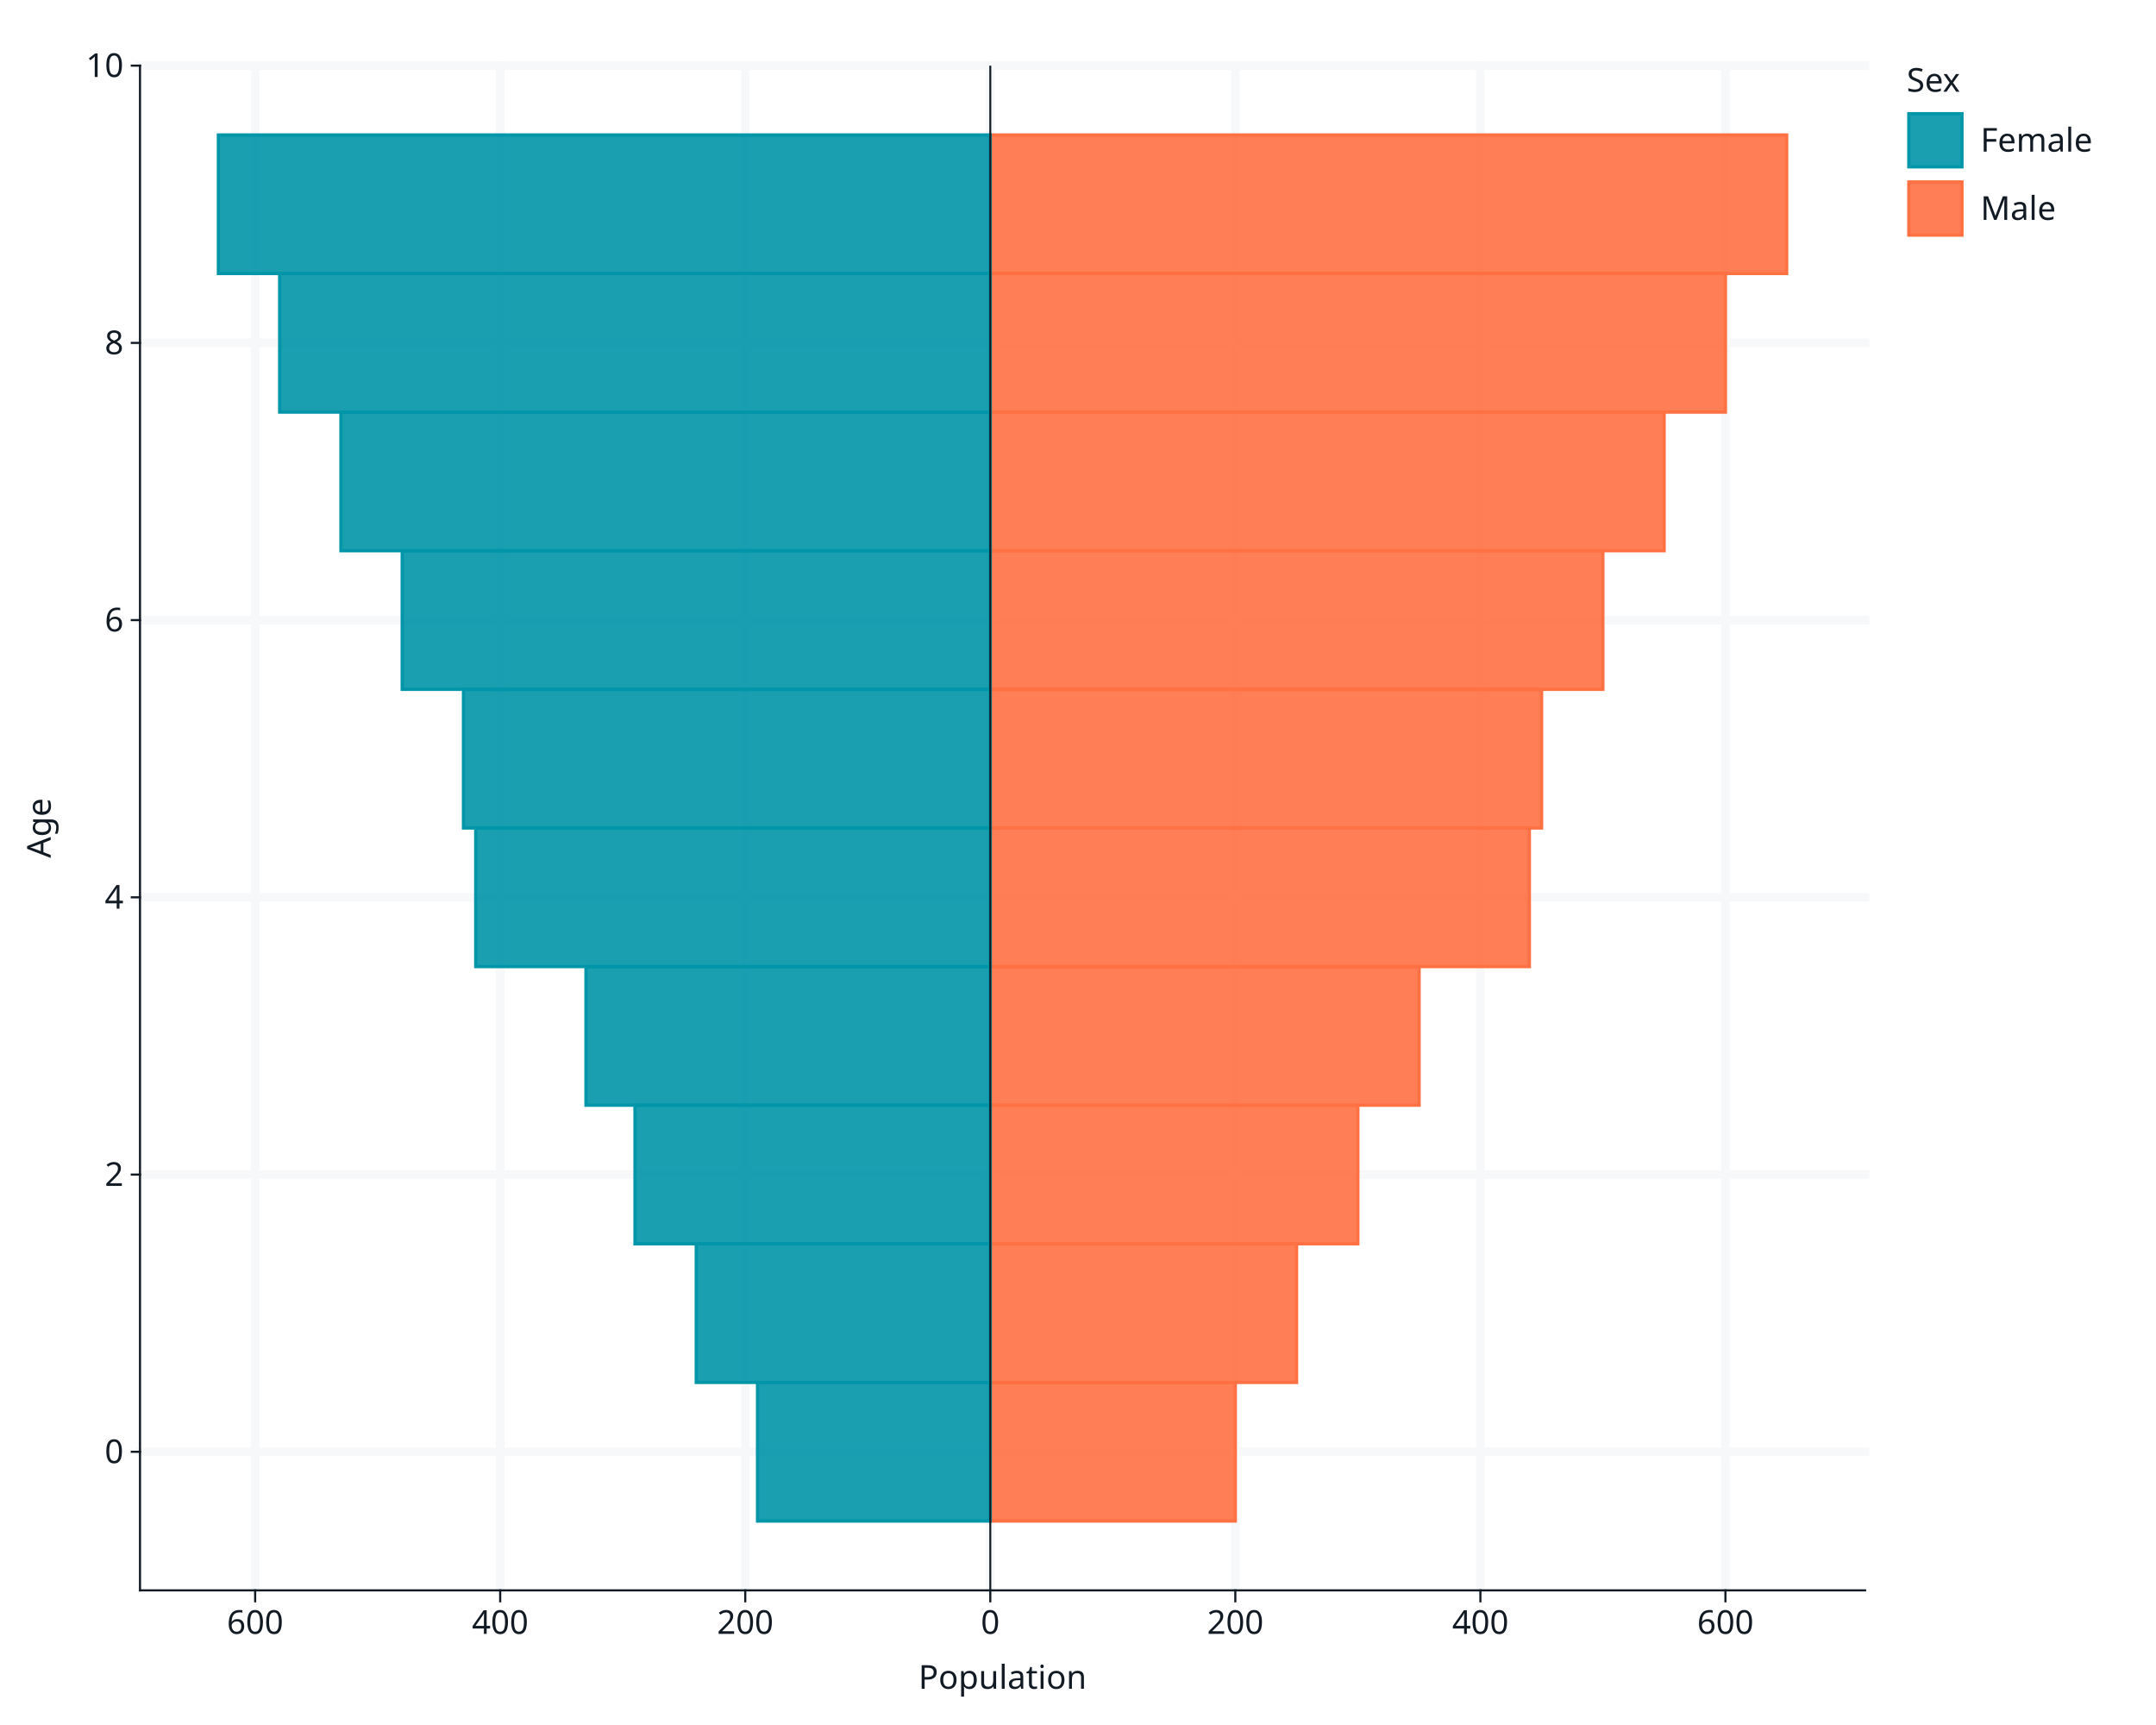
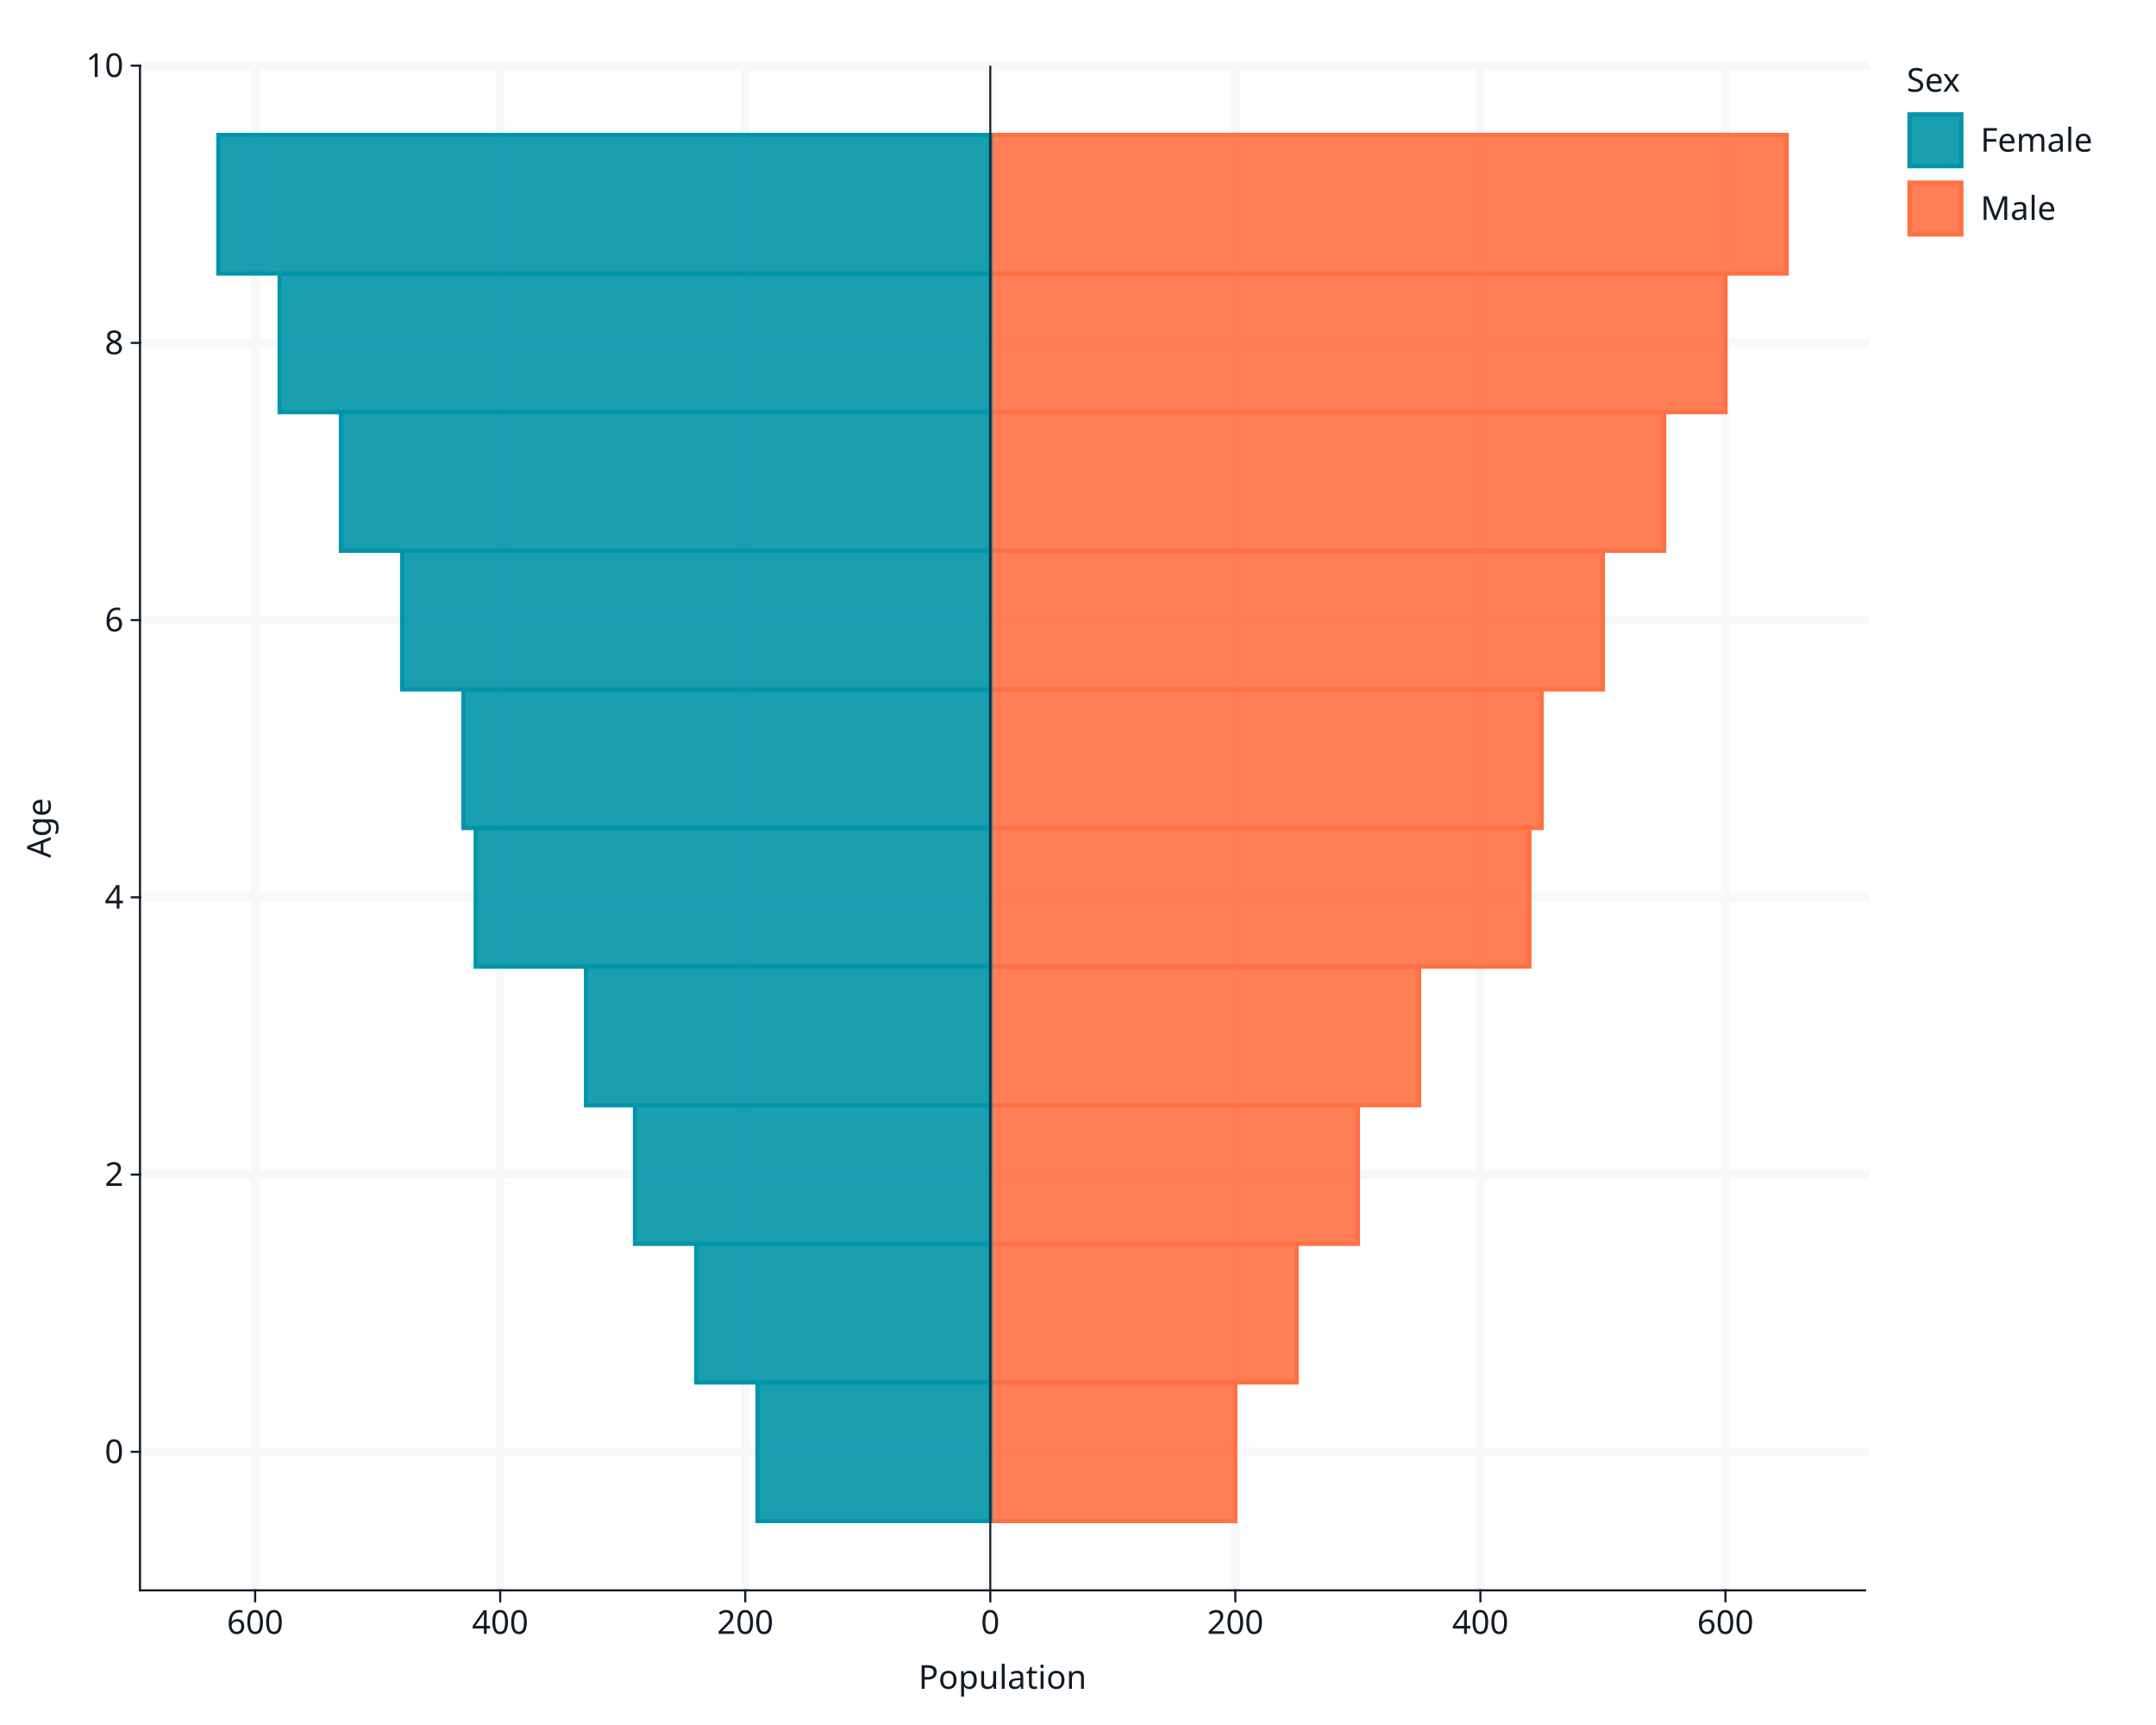
<svg xmlns="http://www.w3.org/2000/svg" class="svglite" data-engine-version="2.0" width="720.00pt" height="576.00pt" viewBox="0 0 720.00 576.00">
  <defs>
    <style type="text/css">
    .svglite line, .svglite polyline, .svglite polygon, .svglite path, .svglite rect, .svglite circle {
      fill: none;
      stroke: #000000;
      stroke-linecap: round;
      stroke-linejoin: round;
      stroke-miterlimit: 10.00;
    }
  </style>
  </defs>
  <rect width="100%" height="100%" style="stroke: none; fill: #FFFFFF;" />
  <defs>
    <clipPath id="cpMC4wMHw3MjAuMDB8MC4wMHw1NzYuMDA=">
      <rect x="0.00" y="0.00" width="720.00" height="576.00" />
    </clipPath>
  </defs>
  <g clip-path="url(#cpMC4wMHw3MjAuMDB8MC4wMHw1NzYuMDA=)">
    <rect x="0" y="0.00" width="720.00" height="576.00" style="stroke-width: 0.71; stroke: #FFFFFF; fill: #FFFFFF;" />
    <rect x="46.75" y="21.92" width="576.11" height="509.13" style="stroke-width: 0.71; stroke: #FFFFFF; fill: #FFFFFF;" />
    <polyline points="46.75,484.77 622.85,484.77 " style="stroke-width: 2.85; stroke: #F6F8FA; stroke-linecap: square;" />
    <polyline points="46.75,392.20 622.85,392.20 " style="stroke-width: 2.85; stroke: #F6F8FA; stroke-linecap: square;" />
    <polyline points="46.75,299.63 622.85,299.63 " style="stroke-width: 2.85; stroke: #F6F8FA; stroke-linecap: square;" />
    <polyline points="46.75,207.06 622.85,207.06 " style="stroke-width: 2.85; stroke: #F6F8FA; stroke-linecap: square;" />
    <polyline points="46.75,114.49 622.85,114.49 " style="stroke-width: 2.85; stroke: #F6F8FA; stroke-linecap: square;" />
    <polyline points="46.75,21.92 622.85,21.92 " style="stroke-width: 2.85; stroke: #F6F8FA; stroke-linecap: square;" />
    <polyline points="85.21,531.05 85.21,21.92 " style="stroke-width: 2.85; stroke: #F6F8FA; stroke-linecap: square;" />
    <polyline points="167.04,531.05 167.04,21.92 " style="stroke-width: 2.85; stroke: #F6F8FA; stroke-linecap: square;" />
    <polyline points="248.88,531.05 248.88,21.92 " style="stroke-width: 2.85; stroke: #F6F8FA; stroke-linecap: square;" />
    <polyline points="330.71,531.05 330.71,21.92 " style="stroke-width: 2.85; stroke: #F6F8FA; stroke-linecap: square;" />
    <polyline points="412.54,531.05 412.54,21.92 " style="stroke-width: 2.85; stroke: #F6F8FA; stroke-linecap: square;" />
    <polyline points="494.38,531.05 494.38,21.92 " style="stroke-width: 2.85; stroke: #F6F8FA; stroke-linecap: square;" />
    <polyline points="576.21,531.05 576.21,21.92 " style="stroke-width: 2.85; stroke: #F6F8FA; stroke-linecap: square;" />
-     <rect x="330.71" y="461.62" width="81.83" height="46.28" style="stroke-width: 1.07; stroke: #FF7043; stroke-linecap: butt; stroke-linejoin: miter; fill: #FF7043; fill-opacity: 0.90;" />
-     <rect x="330.71" y="415.34" width="102.29" height="46.28" style="stroke-width: 1.07; stroke: #FF7043; stroke-linecap: butt; stroke-linejoin: miter; fill: #FF7043; fill-opacity: 0.90;" />
-     <rect x="330.71" y="369.05" width="122.75" height="46.28" style="stroke-width: 1.07; stroke: #FF7043; stroke-linecap: butt; stroke-linejoin: miter; fill: #FF7043; fill-opacity: 0.90;" />
-     <rect x="330.71" y="322.77" width="143.21" height="46.28" style="stroke-width: 1.07; stroke: #FF7043; stroke-linecap: butt; stroke-linejoin: miter; fill: #FF7043; fill-opacity: 0.90;" />
-     <rect x="330.71" y="276.48" width="180.03" height="46.28" style="stroke-width: 1.07; stroke: #FF7043; stroke-linecap: butt; stroke-linejoin: miter; fill: #FF7043; fill-opacity: 0.90;" />
-     <rect x="330.71" y="230.20" width="184.12" height="46.28" style="stroke-width: 1.07; stroke: #FF7043; stroke-linecap: butt; stroke-linejoin: miter; fill: #FF7043; fill-opacity: 0.90;" />
-     <rect x="330.71" y="183.91" width="204.58" height="46.28" style="stroke-width: 1.07; stroke: #FF7043; stroke-linecap: butt; stroke-linejoin: miter; fill: #FF7043; fill-opacity: 0.90;" />
-     <rect x="330.71" y="137.63" width="225.04" height="46.28" style="stroke-width: 1.07; stroke: #FF7043; stroke-linecap: butt; stroke-linejoin: miter; fill: #FF7043; fill-opacity: 0.90;" />
-     <rect x="330.71" y="91.34" width="245.50" height="46.28" style="stroke-width: 1.07; stroke: #FF7043; stroke-linecap: butt; stroke-linejoin: miter; fill: #FF7043; fill-opacity: 0.90;" />
-     <rect x="330.71" y="45.06" width="265.96" height="46.28" style="stroke-width: 1.07; stroke: #FF7043; stroke-linecap: butt; stroke-linejoin: miter; fill: #FF7043; fill-opacity: 0.90;" />
-     <rect x="252.97" y="461.62" width="77.74" height="46.28" style="stroke-width: 1.07; stroke: #0095A8; stroke-linecap: butt; stroke-linejoin: miter; fill: #0095A8; fill-opacity: 0.90;" />
-     <rect x="232.51" y="415.34" width="98.20" height="46.28" style="stroke-width: 1.07; stroke: #0095A8; stroke-linecap: butt; stroke-linejoin: miter; fill: #0095A8; fill-opacity: 0.90;" />
-     <rect x="212.05" y="369.05" width="118.66" height="46.28" style="stroke-width: 1.07; stroke: #0095A8; stroke-linecap: butt; stroke-linejoin: miter; fill: #0095A8; fill-opacity: 0.90;" />
-     <rect x="195.68" y="322.77" width="135.02" height="46.28" style="stroke-width: 1.07; stroke: #0095A8; stroke-linecap: butt; stroke-linejoin: miter; fill: #0095A8; fill-opacity: 0.90;" />
-     <rect x="158.86" y="276.48" width="171.85" height="46.28" style="stroke-width: 1.07; stroke: #0095A8; stroke-linecap: butt; stroke-linejoin: miter; fill: #0095A8; fill-opacity: 0.90;" />
-     <rect x="154.77" y="230.20" width="175.94" height="46.28" style="stroke-width: 1.07; stroke: #0095A8; stroke-linecap: butt; stroke-linejoin: miter; fill: #0095A8; fill-opacity: 0.90;" />
-     <rect x="134.31" y="183.91" width="196.40" height="46.28" style="stroke-width: 1.07; stroke: #0095A8; stroke-linecap: butt; stroke-linejoin: miter; fill: #0095A8; fill-opacity: 0.90;" />
-     <rect x="113.85" y="137.63" width="216.86" height="46.28" style="stroke-width: 1.07; stroke: #0095A8; stroke-linecap: butt; stroke-linejoin: miter; fill: #0095A8; fill-opacity: 0.90;" />
-     <rect x="93.39" y="91.34" width="237.32" height="46.28" style="stroke-width: 1.07; stroke: #0095A8; stroke-linecap: butt; stroke-linejoin: miter; fill: #0095A8; fill-opacity: 0.90;" />
-     <rect x="72.93" y="45.06" width="257.77" height="46.28" style="stroke-width: 1.07; stroke: #0095A8; stroke-linecap: butt; stroke-linejoin: miter; fill: #0095A8; fill-opacity: 0.90;" />
+     <rect x="330.71" y="461.62" width="81.83" height="46.28" style="stroke-width: 1.41; stroke: #FF7043; stroke-linecap: butt; stroke-linejoin: miter; fill: #FF7043; fill-opacity: 0.90;" />
+     <rect x="330.71" y="415.34" width="102.29" height="46.28" style="stroke-width: 1.41; stroke: #FF7043; stroke-linecap: butt; stroke-linejoin: miter; fill: #FF7043; fill-opacity: 0.90;" />
+     <rect x="330.71" y="369.05" width="122.75" height="46.28" style="stroke-width: 1.41; stroke: #FF7043; stroke-linecap: butt; stroke-linejoin: miter; fill: #FF7043; fill-opacity: 0.90;" />
+     <rect x="330.71" y="322.77" width="143.21" height="46.28" style="stroke-width: 1.41; stroke: #FF7043; stroke-linecap: butt; stroke-linejoin: miter; fill: #FF7043; fill-opacity: 0.90;" />
+     <rect x="330.71" y="276.48" width="180.03" height="46.28" style="stroke-width: 1.41; stroke: #FF7043; stroke-linecap: butt; stroke-linejoin: miter; fill: #FF7043; fill-opacity: 0.90;" />
+     <rect x="330.71" y="230.20" width="184.12" height="46.28" style="stroke-width: 1.41; stroke: #FF7043; stroke-linecap: butt; stroke-linejoin: miter; fill: #FF7043; fill-opacity: 0.90;" />
+     <rect x="330.71" y="183.91" width="204.58" height="46.28" style="stroke-width: 1.41; stroke: #FF7043; stroke-linecap: butt; stroke-linejoin: miter; fill: #FF7043; fill-opacity: 0.90;" />
+     <rect x="330.71" y="137.63" width="225.04" height="46.28" style="stroke-width: 1.41; stroke: #FF7043; stroke-linecap: butt; stroke-linejoin: miter; fill: #FF7043; fill-opacity: 0.90;" />
+     <rect x="330.71" y="91.34" width="245.50" height="46.28" style="stroke-width: 1.41; stroke: #FF7043; stroke-linecap: butt; stroke-linejoin: miter; fill: #FF7043; fill-opacity: 0.90;" />
+     <rect x="330.71" y="45.06" width="265.96" height="46.28" style="stroke-width: 1.41; stroke: #FF7043; stroke-linecap: butt; stroke-linejoin: miter; fill: #FF7043; fill-opacity: 0.90;" />
+     <rect x="252.97" y="461.62" width="77.74" height="46.28" style="stroke-width: 1.41; stroke: #0095A8; stroke-linecap: butt; stroke-linejoin: miter; fill: #0095A8; fill-opacity: 0.90;" />
+     <rect x="232.51" y="415.34" width="98.20" height="46.28" style="stroke-width: 1.41; stroke: #0095A8; stroke-linecap: butt; stroke-linejoin: miter; fill: #0095A8; fill-opacity: 0.90;" />
+     <rect x="212.05" y="369.05" width="118.66" height="46.28" style="stroke-width: 1.41; stroke: #0095A8; stroke-linecap: butt; stroke-linejoin: miter; fill: #0095A8; fill-opacity: 0.90;" />
+     <rect x="195.68" y="322.77" width="135.02" height="46.28" style="stroke-width: 1.41; stroke: #0095A8; stroke-linecap: butt; stroke-linejoin: miter; fill: #0095A8; fill-opacity: 0.90;" />
+     <rect x="158.86" y="276.48" width="171.85" height="46.28" style="stroke-width: 1.41; stroke: #0095A8; stroke-linecap: butt; stroke-linejoin: miter; fill: #0095A8; fill-opacity: 0.90;" />
+     <rect x="154.77" y="230.20" width="175.94" height="46.28" style="stroke-width: 1.41; stroke: #0095A8; stroke-linecap: butt; stroke-linejoin: miter; fill: #0095A8; fill-opacity: 0.90;" />
+     <rect x="134.31" y="183.91" width="196.40" height="46.28" style="stroke-width: 1.41; stroke: #0095A8; stroke-linecap: butt; stroke-linejoin: miter; fill: #0095A8; fill-opacity: 0.90;" />
+     <rect x="113.85" y="137.63" width="216.86" height="46.28" style="stroke-width: 1.41; stroke: #0095A8; stroke-linecap: butt; stroke-linejoin: miter; fill: #0095A8; fill-opacity: 0.90;" />
+     <rect x="93.39" y="91.34" width="237.32" height="46.28" style="stroke-width: 1.41; stroke: #0095A8; stroke-linecap: butt; stroke-linejoin: miter; fill: #0095A8; fill-opacity: 0.90;" />
+     <rect x="72.93" y="45.06" width="257.77" height="46.28" style="stroke-width: 1.41; stroke: #0095A8; stroke-linecap: butt; stroke-linejoin: miter; fill: #0095A8; fill-opacity: 0.90;" />
    <line x1="330.71" y1="531.05" x2="330.71" y2="21.92" style="stroke-width: 0.65; stroke: #121B24; stroke-linecap: butt;" />
    <polyline points="46.75,531.05 46.75,21.92 " style="stroke-width: 0.71; stroke: #121B24; stroke-linecap: square;" />
    <text x="41.27" y="488.55" text-anchor="end" style="font-size: 11.00px; fill: #121B24; font-family: sans;" textLength="6.12px" lengthAdjust="spacingAndGlyphs">0</text>
    <text x="41.27" y="395.98" text-anchor="end" style="font-size: 11.00px; fill: #121B24; font-family: sans;" textLength="6.12px" lengthAdjust="spacingAndGlyphs">2</text>
    <text x="41.27" y="303.41" text-anchor="end" style="font-size: 11.00px; fill: #121B24; font-family: sans;" textLength="6.12px" lengthAdjust="spacingAndGlyphs">4</text>
    <text x="41.27" y="210.84" text-anchor="end" style="font-size: 11.00px; fill: #121B24; font-family: sans;" textLength="6.12px" lengthAdjust="spacingAndGlyphs">6</text>
    <text x="41.27" y="118.27" text-anchor="end" style="font-size: 11.00px; fill: #121B24; font-family: sans;" textLength="6.12px" lengthAdjust="spacingAndGlyphs">8</text>
    <text x="41.27" y="25.70" text-anchor="end" style="font-size: 11.00px; fill: #121B24; font-family: sans;" textLength="12.24px" lengthAdjust="spacingAndGlyphs">10</text>
    <polyline points="44.01,484.77 46.75,484.77 " style="stroke-width: 0.71; stroke: #121B24; stroke-linecap: square;" />
    <polyline points="44.01,392.20 46.75,392.20 " style="stroke-width: 0.71; stroke: #121B24; stroke-linecap: square;" />
    <polyline points="44.01,299.63 46.75,299.63 " style="stroke-width: 0.71; stroke: #121B24; stroke-linecap: square;" />
    <polyline points="44.01,207.06 46.75,207.06 " style="stroke-width: 0.71; stroke: #121B24; stroke-linecap: square;" />
    <polyline points="44.01,114.49 46.75,114.49 " style="stroke-width: 0.71; stroke: #121B24; stroke-linecap: square;" />
    <polyline points="44.01,21.92 46.75,21.92 " style="stroke-width: 0.71; stroke: #121B24; stroke-linecap: square;" />
    <polyline points="46.75,531.05 622.85,531.05 " style="stroke-width: 0.71; stroke: #121B24; stroke-linecap: square;" />
    <polyline points="85.21,534.70 85.21,531.05 " style="stroke-width: 0.71; stroke: #121B24; stroke-linecap: square;" />
    <polyline points="167.04,534.70 167.04,531.05 " style="stroke-width: 0.71; stroke: #121B24; stroke-linecap: square;" />
    <polyline points="248.88,534.70 248.88,531.05 " style="stroke-width: 0.71; stroke: #121B24; stroke-linecap: square;" />
    <polyline points="330.71,534.70 330.71,531.05 " style="stroke-width: 0.71; stroke: #121B24; stroke-linecap: square;" />
    <polyline points="412.54,534.70 412.54,531.05 " style="stroke-width: 0.71; stroke: #121B24; stroke-linecap: square;" />
    <polyline points="494.38,534.70 494.38,531.05 " style="stroke-width: 0.71; stroke: #121B24; stroke-linecap: square;" />
    <polyline points="576.21,534.70 576.21,531.05 " style="stroke-width: 0.71; stroke: #121B24; stroke-linecap: square;" />
    <text x="85.21" y="545.56" text-anchor="middle" style="font-size: 11.00px; fill: #121B24; font-family: sans;" textLength="18.35px" lengthAdjust="spacingAndGlyphs">600</text>
    <text x="167.04" y="545.56" text-anchor="middle" style="font-size: 11.00px; fill: #121B24; font-family: sans;" textLength="18.35px" lengthAdjust="spacingAndGlyphs">400</text>
    <text x="248.88" y="545.56" text-anchor="middle" style="font-size: 11.00px; fill: #121B24; font-family: sans;" textLength="18.35px" lengthAdjust="spacingAndGlyphs">200</text>
    <text x="330.71" y="545.56" text-anchor="middle" style="font-size: 11.00px; fill: #121B24; font-family: sans;" textLength="6.12px" lengthAdjust="spacingAndGlyphs">0</text>
    <text x="412.54" y="545.56" text-anchor="middle" style="font-size: 11.00px; fill: #121B24; font-family: sans;" textLength="18.35px" lengthAdjust="spacingAndGlyphs">200</text>
    <text x="494.38" y="545.56" text-anchor="middle" style="font-size: 11.00px; fill: #121B24; font-family: sans;" textLength="18.35px" lengthAdjust="spacingAndGlyphs">400</text>
    <text x="576.21" y="545.56" text-anchor="middle" style="font-size: 11.00px; fill: #121B24; font-family: sans;" textLength="18.35px" lengthAdjust="spacingAndGlyphs">600</text>
    <text x="334.80" y="563.90" text-anchor="middle" style="font-size: 11.00px; fill: #121B24; font-family: sans;" textLength="51.99px" lengthAdjust="spacingAndGlyphs">Population</text>
    <text transform="translate(16.93,276.48) rotate(-90)" text-anchor="middle" style="font-size: 11.00px; fill: #121B24; font-family: sans;" textLength="19.58px" lengthAdjust="spacingAndGlyphs">Age</text>
    <rect x="628.52" y="21.92" width="69.56" height="65.53" style="stroke-width: 0.71; stroke: none; fill: #FFFFFF;" />
    <text x="636.74" y="30.63" style="font-size: 11.00px; fill: #121B24; font-family: sans;" textLength="18.96px" lengthAdjust="spacingAndGlyphs">Sex</text>
    <rect x="636.74" y="37.25" width="19.18" height="19.18" style="stroke-width: 0.71; stroke: #FFFFFF; fill: #FFFFFF;" />
-     <rect x="637.45" y="37.96" width="17.76" height="17.76" style="stroke-width: 1.07; stroke: #0095A8; stroke-linecap: butt; stroke-linejoin: miter; fill: #0095A8; fill-opacity: 0.90;" />
+     <rect x="637.68" y="38.19" width="17.31" height="17.31" style="stroke-width: 1.41; stroke: #0095A8; stroke-linecap: butt; stroke-linejoin: miter; fill: #0095A8; fill-opacity: 0.90;" />
    <rect x="636.74" y="60.05" width="19.18" height="19.18" style="stroke-width: 0.71; stroke: #FFFFFF; fill: #FFFFFF;" />
-     <rect x="637.45" y="60.75" width="17.76" height="17.76" style="stroke-width: 1.07; stroke: #FF7043; stroke-linecap: butt; stroke-linejoin: miter; fill: #FF7043; fill-opacity: 0.90;" />
+     <rect x="637.68" y="60.98" width="17.31" height="17.31" style="stroke-width: 1.41; stroke: #FF7043; stroke-linecap: butt; stroke-linejoin: miter; fill: #FF7043; fill-opacity: 0.90;" />
    <text x="661.40" y="50.63" style="font-size: 11.00px; fill: #121B24; font-family: sans;" textLength="36.68px" lengthAdjust="spacingAndGlyphs">Female</text>
    <text x="661.40" y="73.42" style="font-size: 11.00px; fill: #121B24; font-family: sans;" textLength="23.85px" lengthAdjust="spacingAndGlyphs">Male</text>
  </g>
</svg>
